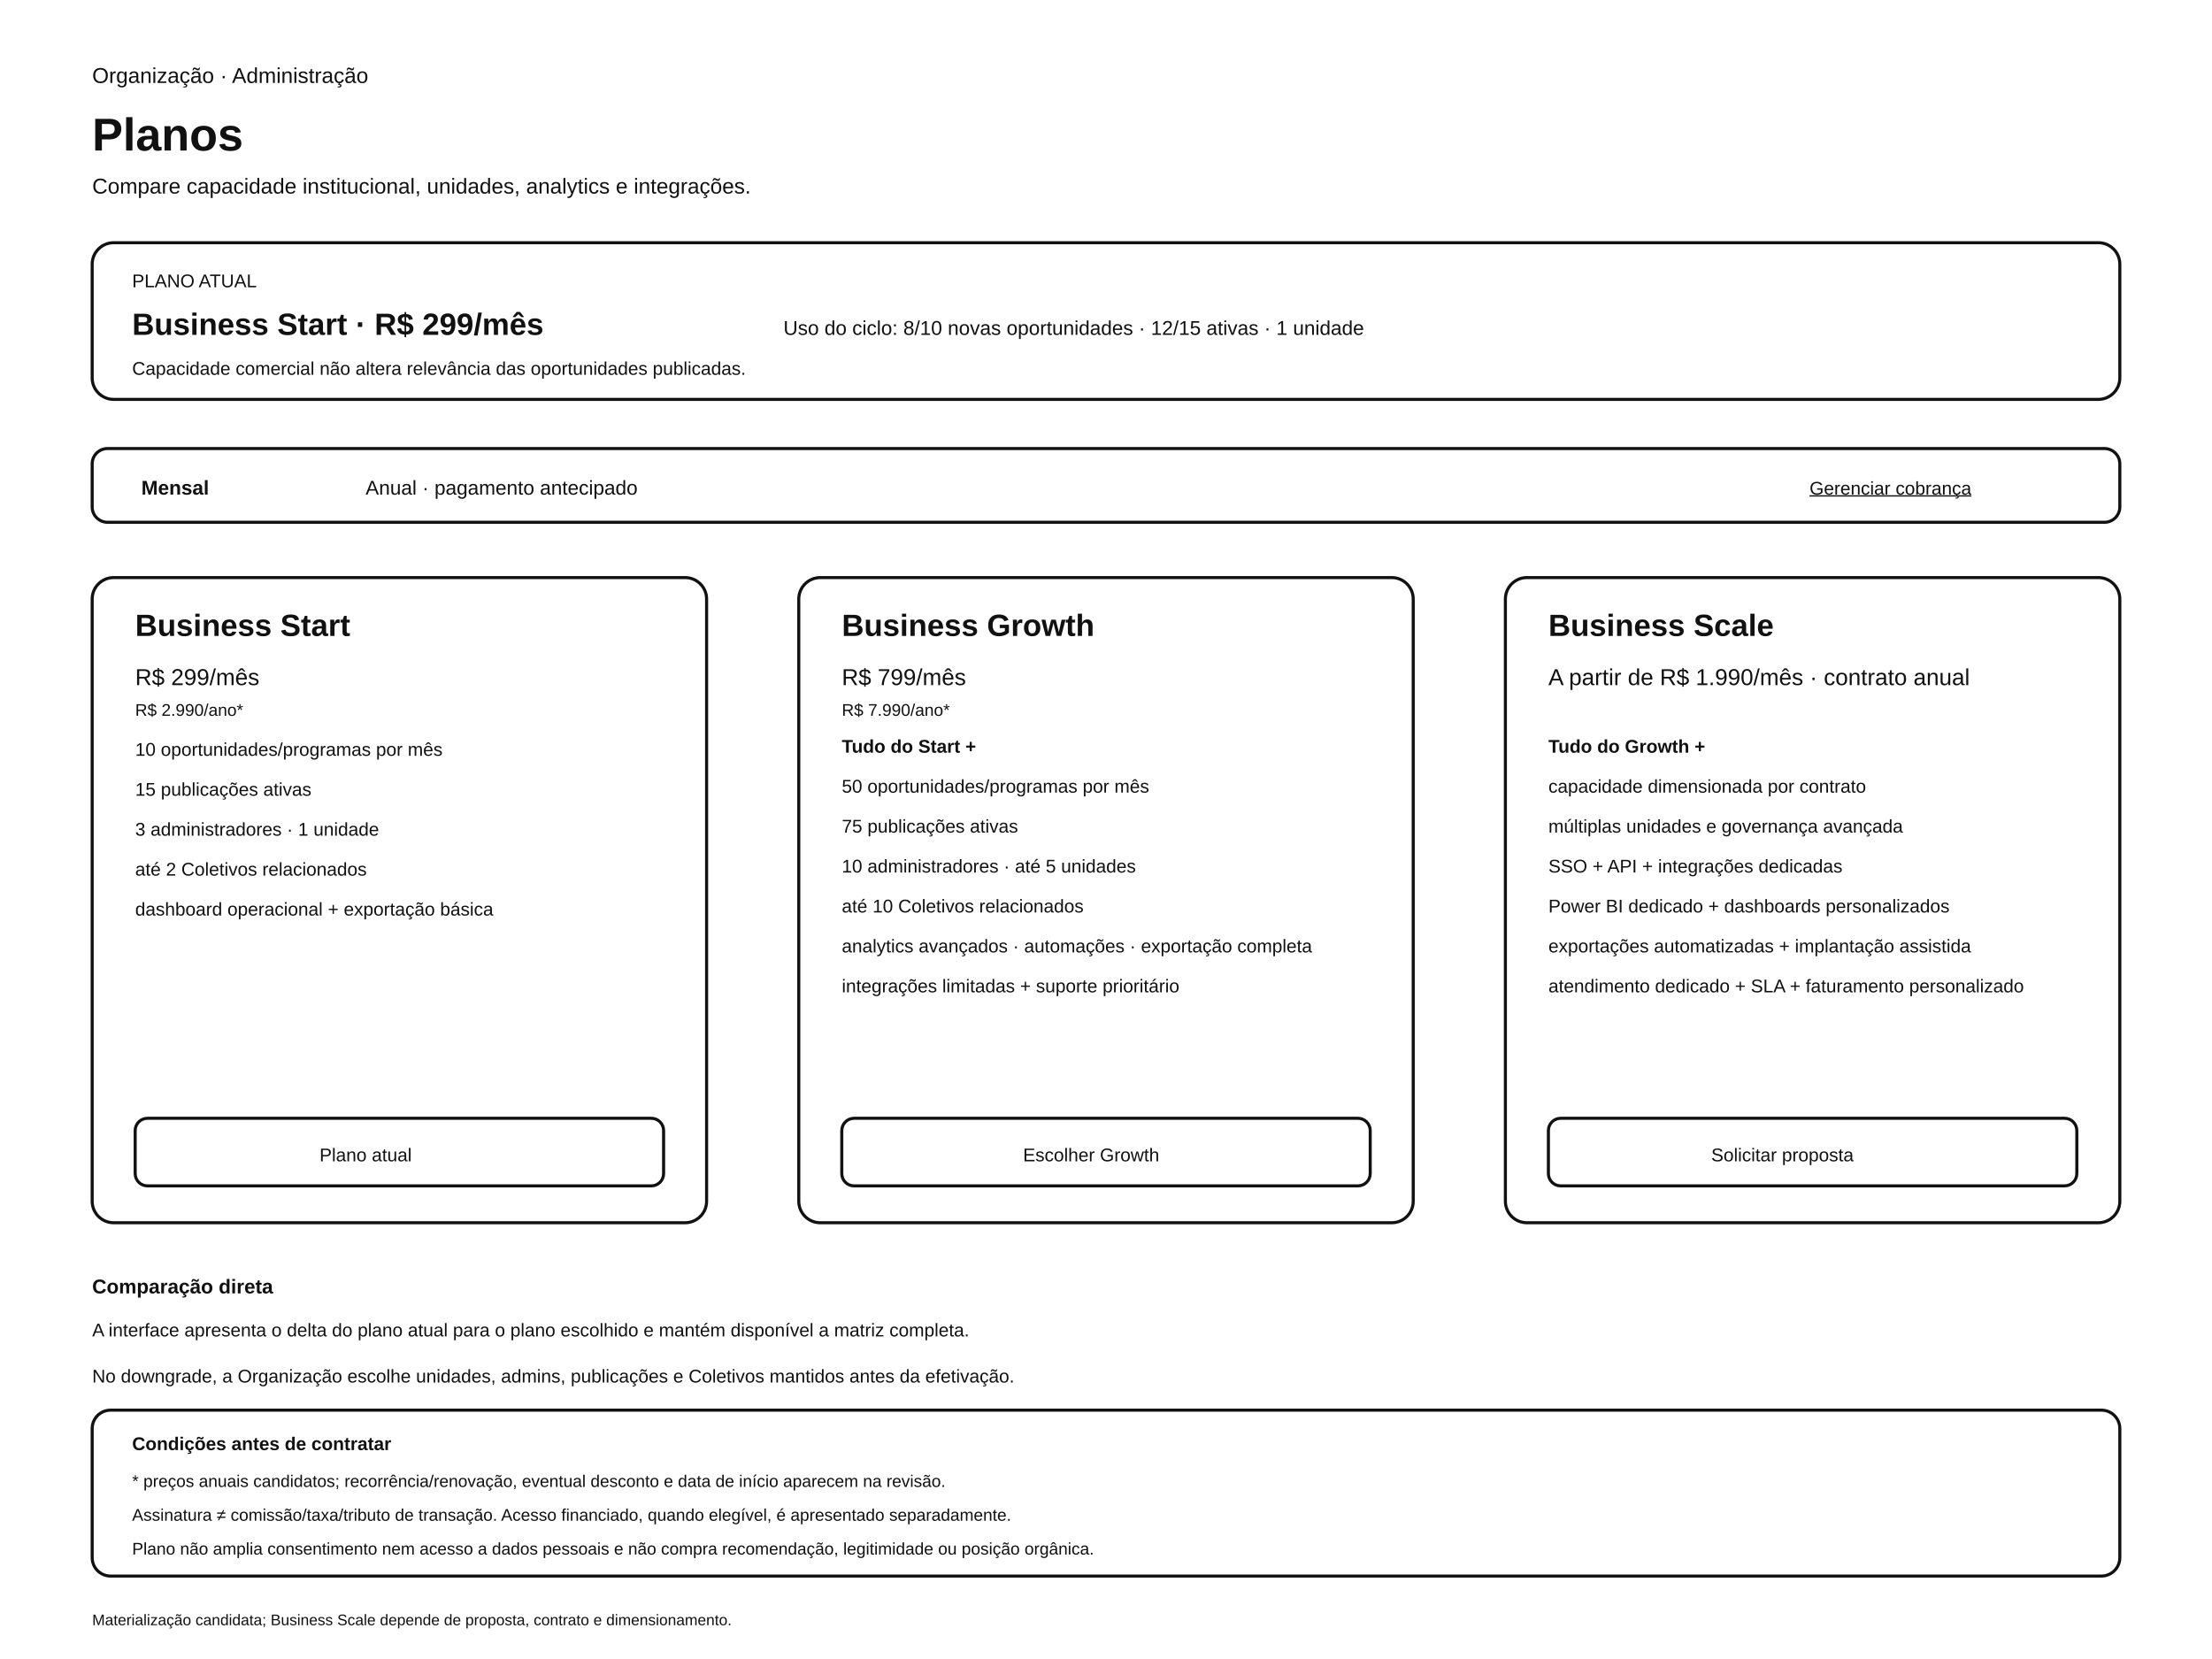
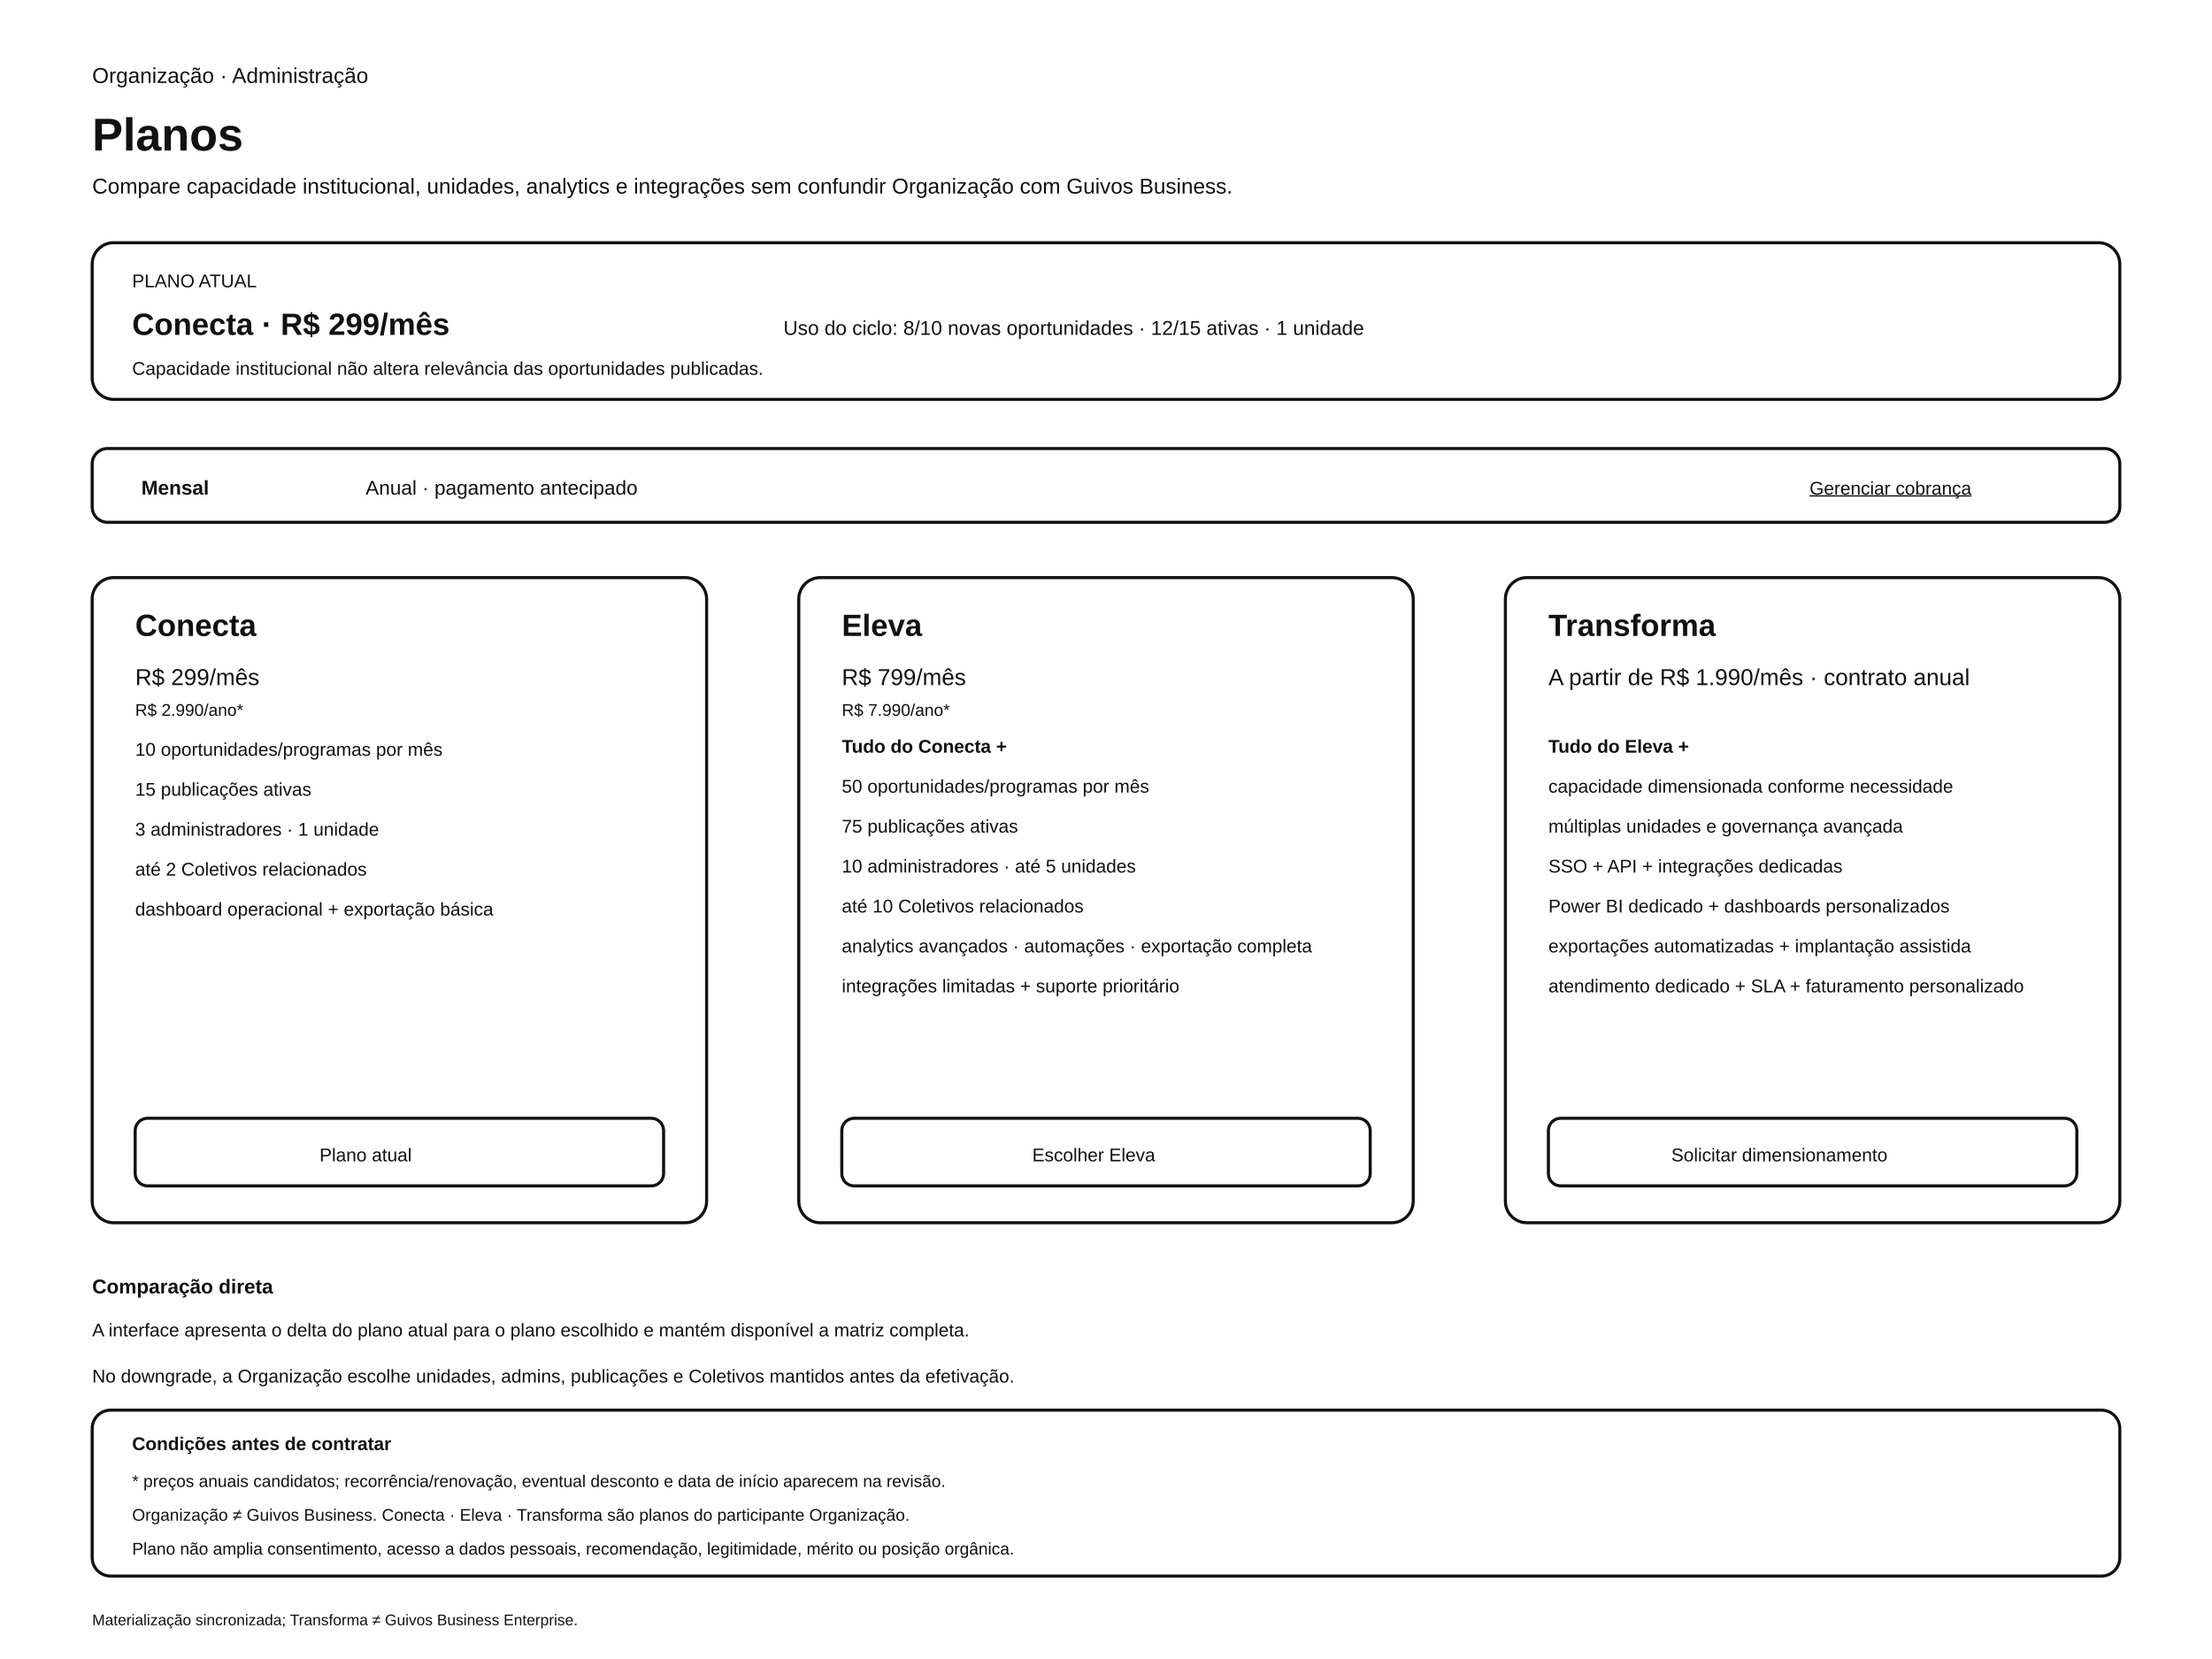
<svg xmlns="http://www.w3.org/2000/svg" width="1440" height="1080" viewBox="0 0 1440 1080" role="img" aria-labelledby="title desc">
  <rect width="1440" height="1080" fill="#ffffff" />
  <g font-family="Arial, Helvetica, sans-serif" fill="#111111">
    <text x="60" y="54" font-size="14">Organização · Administração</text>
    <text x="60" y="98" font-size="30" font-weight="700">Planos</text>
-     <text x="60" y="126" font-size="14">Compare capacidade institucional, unidades, analytics e integrações.</text>
+     <text x="60" y="126" font-size="14">Compare capacidade institucional, unidades, analytics e integrações sem confundir Organização com Guivos Business.</text>
  </g>
  <g fill="none" stroke="#111111" stroke-width="2">
    <rect x="60" y="158" width="1320" height="102" rx="14" />
    <rect x="60" y="292" width="1320" height="48" rx="10" />
    <rect x="60" y="376" width="400" height="420" rx="14" />
    <rect x="520" y="376" width="400" height="420" rx="14" />
    <rect x="980" y="376" width="400" height="420" rx="14" />
    <rect x="88" y="728" width="344" height="44" rx="8" />
    <rect x="548" y="728" width="344" height="44" rx="8" />
    <rect x="1008" y="728" width="344" height="44" rx="8" />
    <rect x="60" y="918" width="1320" height="108" rx="12" />
  </g>
  <g font-family="Arial, Helvetica, sans-serif" fill="#111111">
    <text x="86" y="187" font-size="12">PLANO ATUAL</text>
-     <text x="86" y="218" font-size="20" font-weight="700">Business Start · R$ 299/mês</text>
+     <text x="86" y="218" font-size="20" font-weight="700">Conecta · R$ 299/mês</text>
    <text x="510" y="218" font-size="13">Uso do ciclo: 8/10 novas oportunidades · 12/15 ativas · 1 unidade</text>
-     <text x="86" y="244" font-size="12">Capacidade comercial não altera relevância das oportunidades publicadas.</text>
+     <text x="86" y="244" font-size="12">Capacidade institucional não altera relevância das oportunidades publicadas.</text>
    <text x="92" y="322" font-size="13" font-weight="700">Mensal</text>
    <text x="238" y="322" font-size="13">Anual · pagamento antecipado</text>
    <text x="1178" y="322" font-size="12" text-decoration="underline">Gerenciar cobrança</text>
-     <text x="88" y="414" font-size="20" font-weight="700">Business Start</text>
+     <text x="88" y="414" font-size="20" font-weight="700">Conecta</text>
    <text x="88" y="446" font-size="15">R$ 299/mês</text>
    <text x="88" y="466" font-size="11">R$ 2.990/ano*</text>
    <text x="88" y="492" font-size="12">10 oportunidades/programas por mês</text>
    <text x="88" y="518" font-size="12">15 publicações ativas</text>
    <text x="88" y="544" font-size="12">3 administradores · 1 unidade</text>
    <text x="88" y="570" font-size="12">até 2 Coletivos relacionados</text>
    <text x="88" y="596" font-size="12">dashboard operacional + exportação básica</text>
    <text x="208" y="756" font-size="12">Plano atual</text>
-     <text x="548" y="414" font-size="20" font-weight="700">Business Growth</text>
+     <text x="548" y="414" font-size="20" font-weight="700">Eleva</text>
    <text x="548" y="446" font-size="15">R$ 799/mês</text>
    <text x="548" y="466" font-size="11">R$ 7.990/ano*</text>
-     <text x="548" y="490" font-size="12" font-weight="700">Tudo do Start +</text>
+     <text x="548" y="490" font-size="12" font-weight="700">Tudo do Conecta +</text>
    <text x="548" y="516" font-size="12">50 oportunidades/programas por mês</text>
    <text x="548" y="542" font-size="12">75 publicações ativas</text>
    <text x="548" y="568" font-size="12">10 administradores · até 5 unidades</text>
    <text x="548" y="594" font-size="12">até 10 Coletivos relacionados</text>
    <text x="548" y="620" font-size="12">analytics avançados · automações · exportação completa</text>
    <text x="548" y="646" font-size="12">integrações limitadas + suporte prioritário</text>
-     <text x="666" y="756" font-size="12">Escolher Growth</text>
-     <text x="1008" y="414" font-size="20" font-weight="700">Business Scale</text>
+     <text x="672" y="756" font-size="12">Escolher Eleva</text>
+     <text x="1008" y="414" font-size="20" font-weight="700">Transforma</text>
    <text x="1008" y="446" font-size="15">A partir de R$ 1.990/mês · contrato anual</text>
-     <text x="1008" y="490" font-size="12" font-weight="700">Tudo do Growth +</text>
-     <text x="1008" y="516" font-size="12">capacidade dimensionada por contrato</text>
+     <text x="1008" y="490" font-size="12" font-weight="700">Tudo do Eleva +</text>
+     <text x="1008" y="516" font-size="12">capacidade dimensionada conforme necessidade</text>
    <text x="1008" y="542" font-size="12">múltiplas unidades e governança avançada</text>
    <text x="1008" y="568" font-size="12">SSO + API + integrações dedicadas</text>
    <text x="1008" y="594" font-size="12">Power BI dedicado + dashboards personalizados</text>
    <text x="1008" y="620" font-size="12">exportações automatizadas + implantação assistida</text>
    <text x="1008" y="646" font-size="12">atendimento dedicado + SLA + faturamento personalizado</text>
-     <text x="1114" y="756" font-size="12">Solicitar proposta</text>
+     <text x="1088" y="756" font-size="12">Solicitar dimensionamento</text>
    <text x="60" y="842" font-size="13" font-weight="700">Comparação direta</text>
    <text x="60" y="870" font-size="12">A interface apresenta o delta do plano atual para o plano escolhido e mantém disponível a matriz completa.</text>
    <text x="60" y="900" font-size="12">No downgrade, a Organização escolhe unidades, admins, publicações e Coletivos mantidos antes da efetivação.</text>
    <text x="86" y="944" font-size="12" font-weight="700">Condições antes de contratar</text>
    <text x="86" y="968" font-size="11">* preços anuais candidatos; recorrência/renovação, eventual desconto e data de início aparecem na revisão.</text>
-     <text x="86" y="990" font-size="11">Assinatura ≠ comissão/taxa/tributo de transação. Acesso financiado, quando elegível, é apresentado separadamente.</text>
-     <text x="86" y="1012" font-size="11">Plano não amplia consentimento nem acesso a dados pessoais e não compra recomendação, legitimidade ou posição orgânica.</text>
-     <text x="60" y="1058" font-size="10">Materialização candidata; Business Scale depende de proposta, contrato e dimensionamento.</text>
+     <text x="86" y="990" font-size="11">Organização ≠ Guivos Business. Conecta · Eleva · Transforma são planos do participante Organização.</text>
+     <text x="86" y="1012" font-size="11">Plano não amplia consentimento, acesso a dados pessoais, recomendação, legitimidade, mérito ou posição orgânica.</text>
+     <text x="60" y="1058" font-size="10">Materialização sincronizada; Transforma ≠ Guivos Business Enterprise.</text>
  </g>
</svg>
